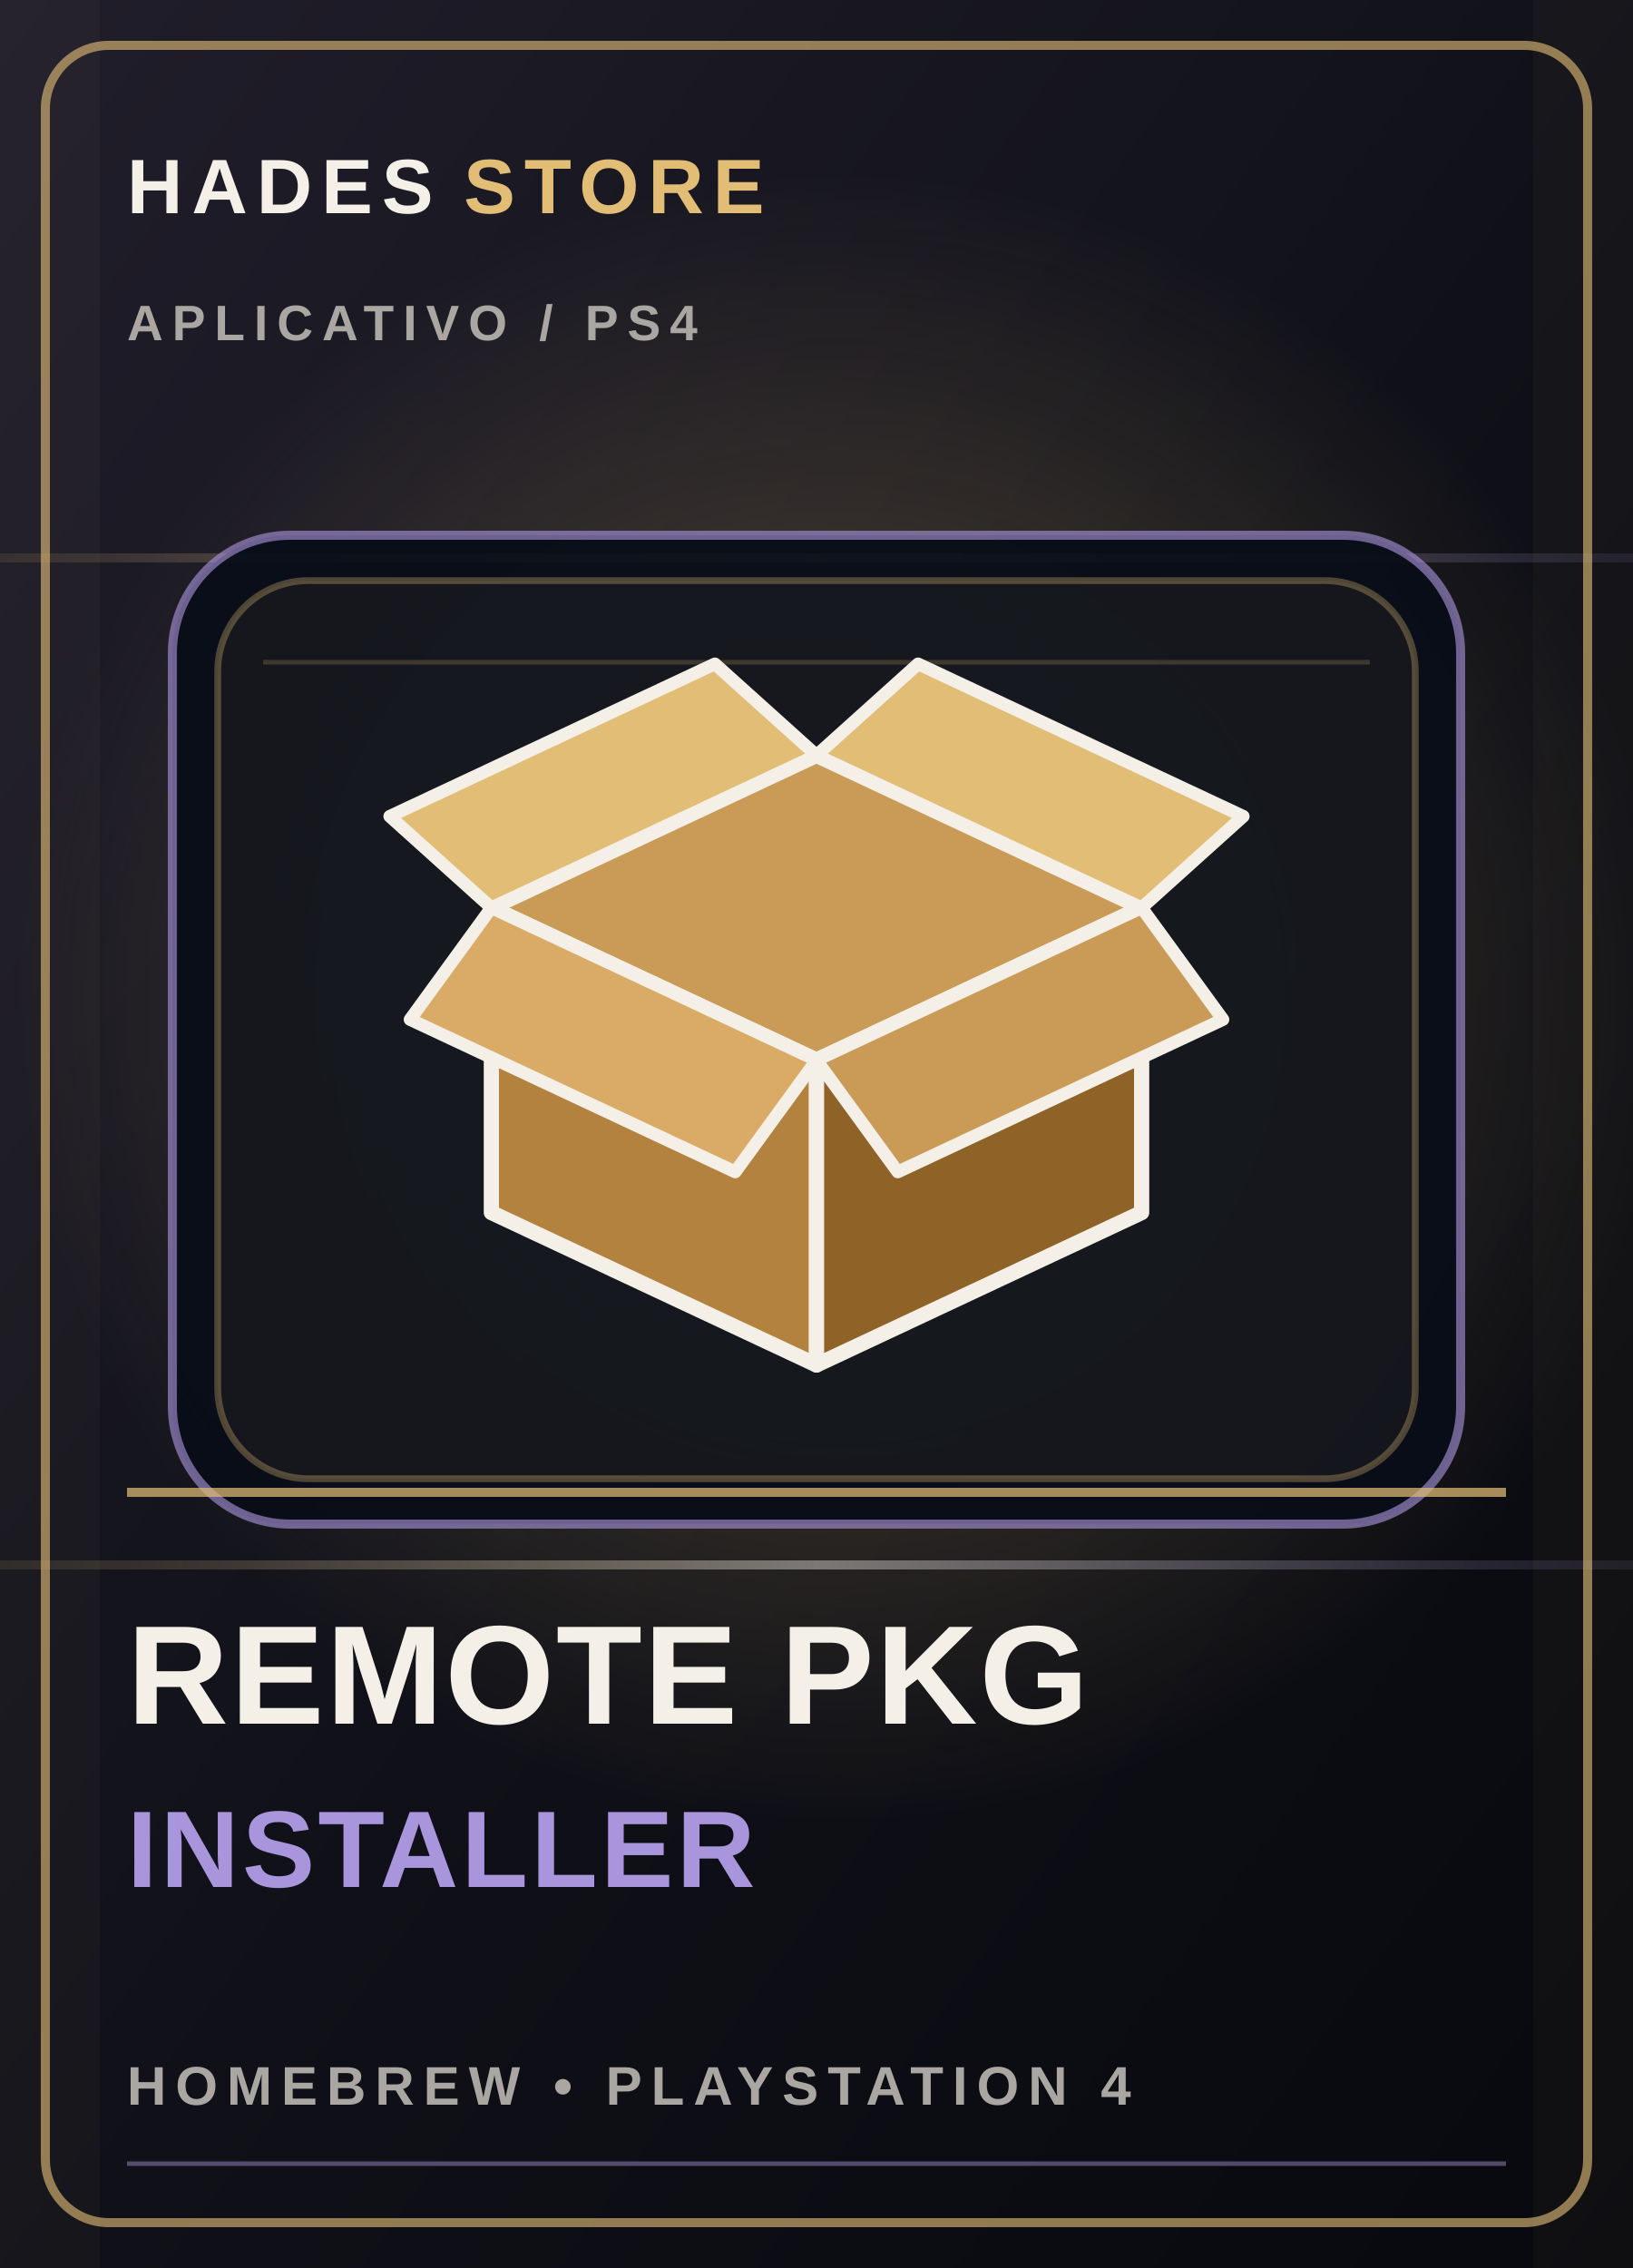
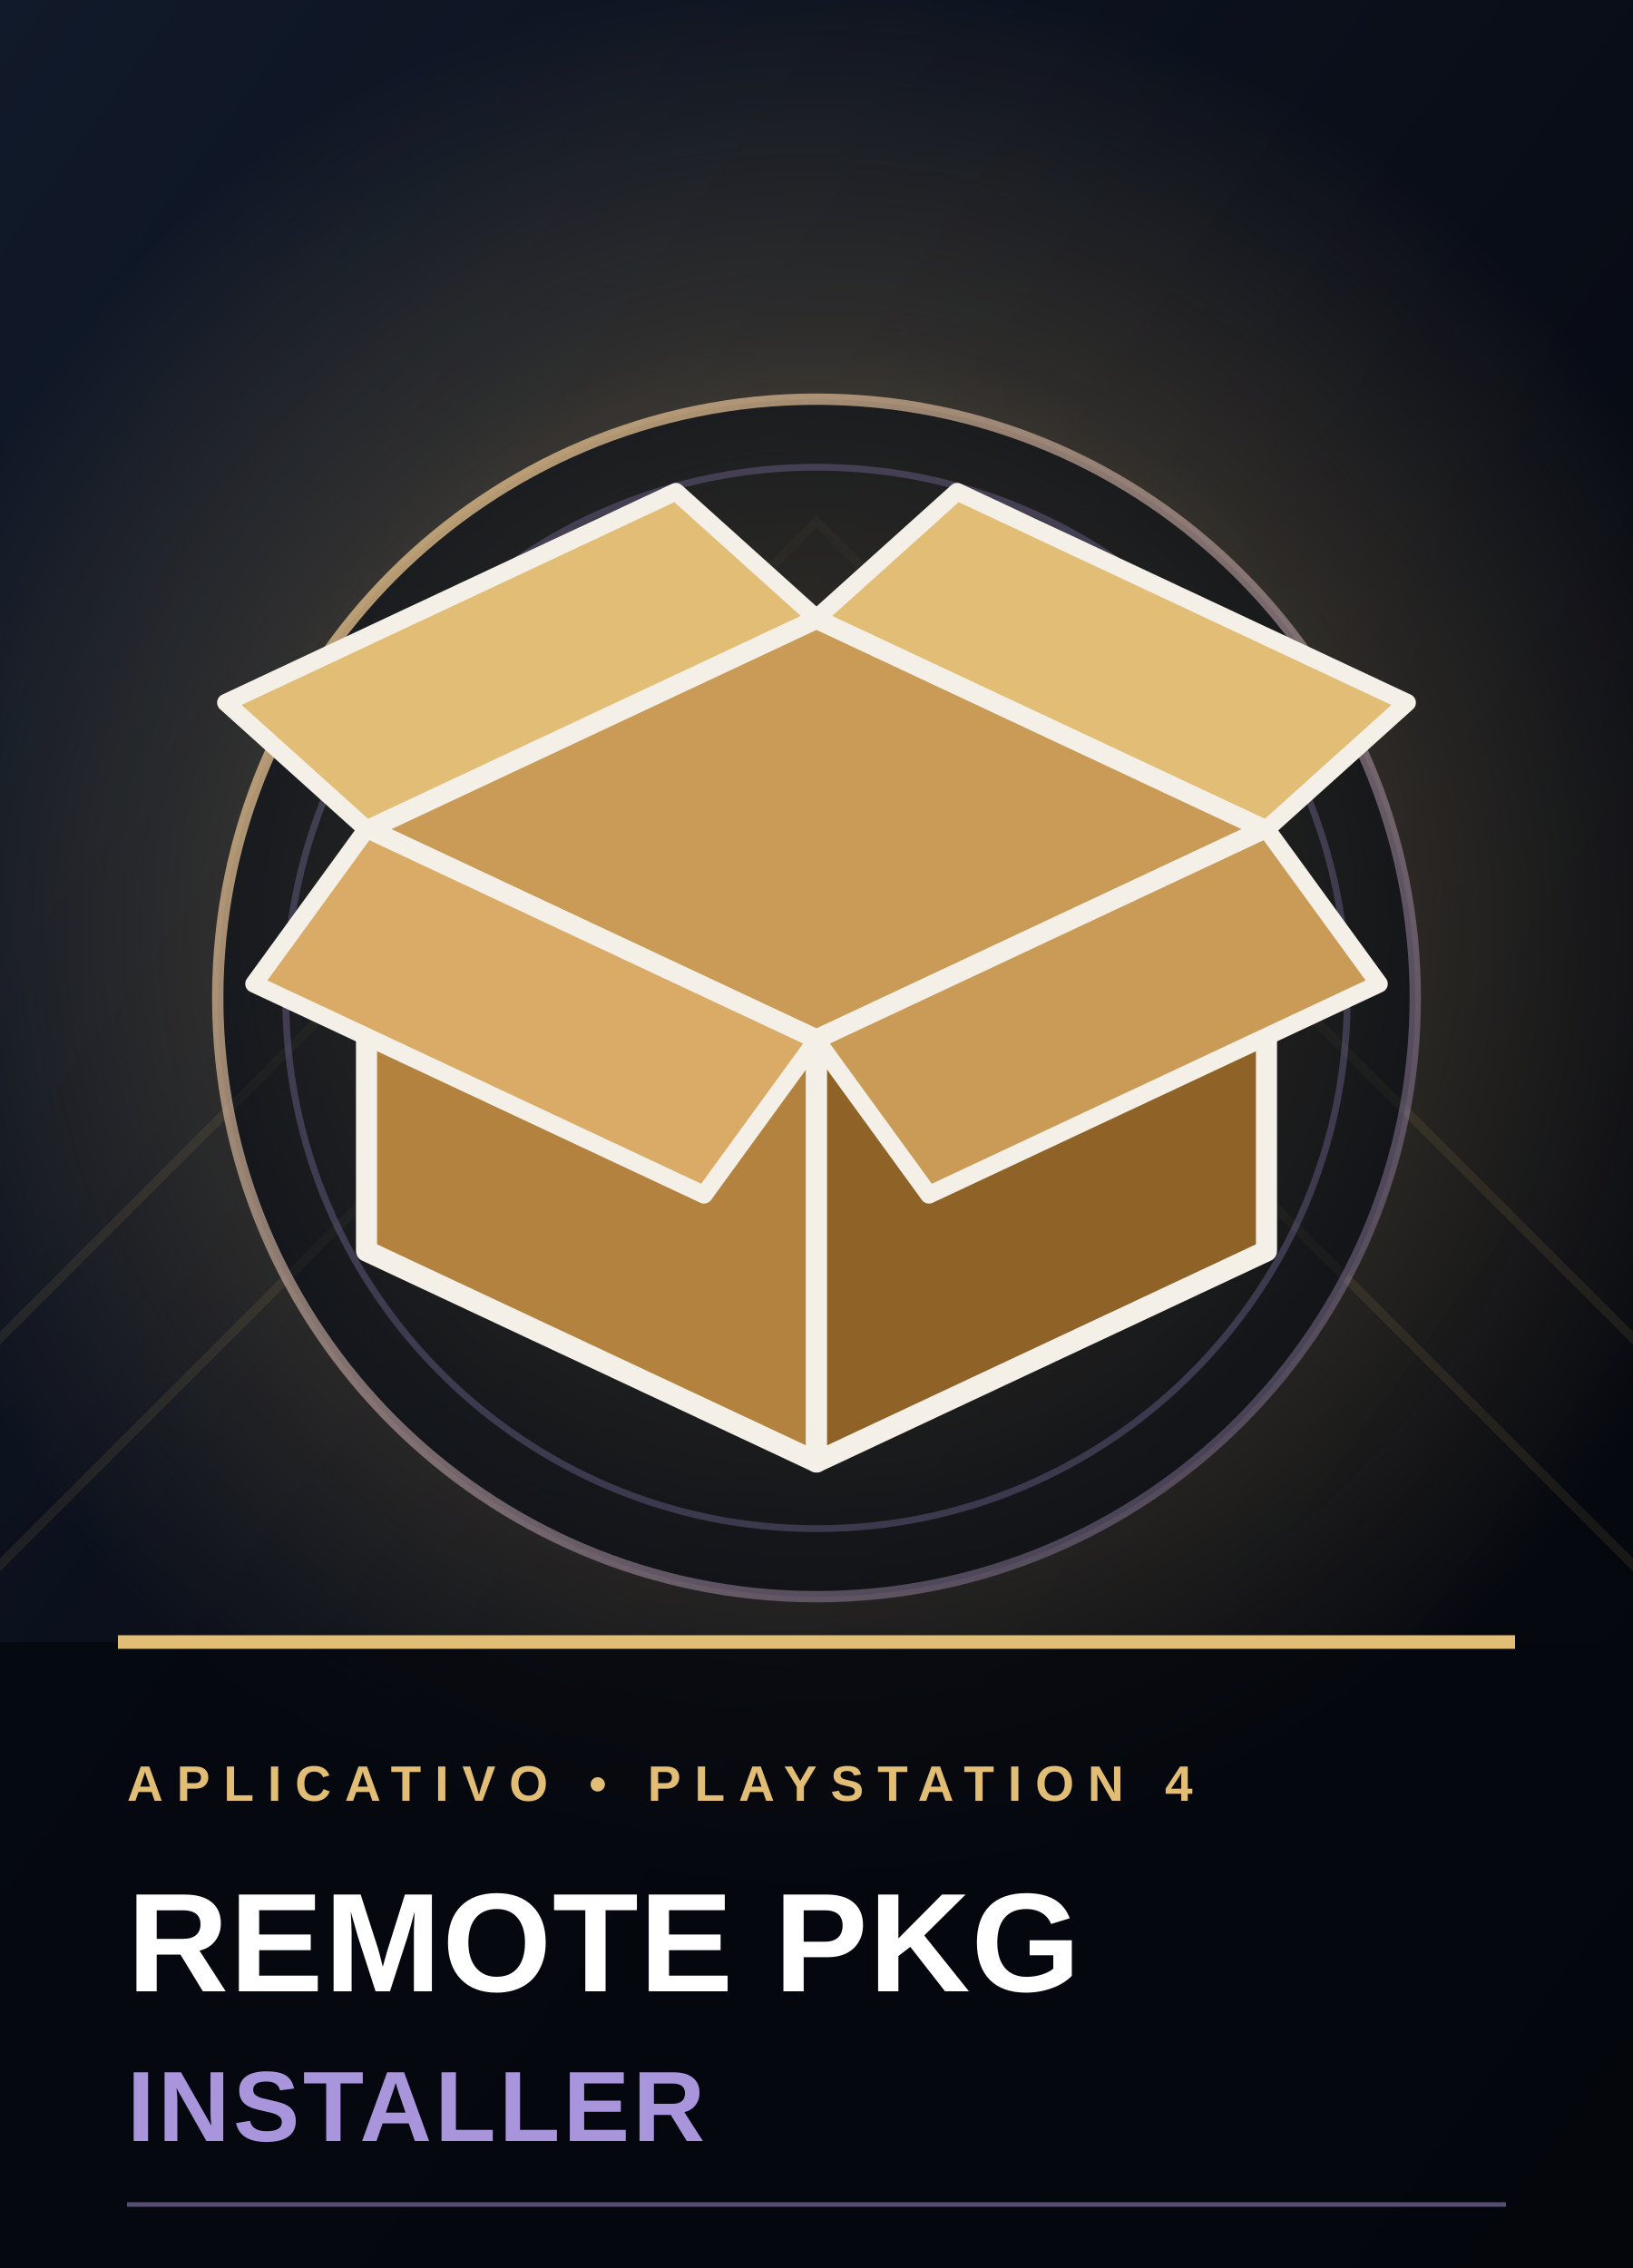
<svg xmlns="http://www.w3.org/2000/svg" viewBox="0 0 360 500" role="img" aria-labelledby="title desc">
  <defs>
    <linearGradient id="bg-cover-0" x1="0" y1="0" x2="1" y2="1">
-       <stop stop-color="#211e2b" />
-       <stop offset=".52" stop-color="#101118" />
-       <stop offset="1" stop-color="#08090e" />
+       <stop stop-color="#111a2a" />
+       <stop offset=".52" stop-color="#090d17" />
+       <stop offset="1" stop-color="#03050a" />
    </linearGradient>
    <radialGradient id="glow-cover-0">
-       <stop stop-color="#e2bd76" stop-opacity=".34" />
+       <stop stop-color="#e2bd76" stop-opacity=".62" />
+       <stop offset=".62" stop-color="#e2bd76" stop-opacity=".16" />
      <stop offset="1" stop-color="#e2bd76" stop-opacity="0" />
    </radialGradient>
-     <linearGradient id="foil-cover-0" x1="0" y1="0" x2="1" y2="0">
-       <stop stop-color="#e2bd76" stop-opacity=".1" />
-       <stop offset=".5" stop-color="#f4f0e8" stop-opacity=".42" />
-       <stop offset="1" stop-color="#a995db" stop-opacity=".1" />
+     <linearGradient id="edge-cover-0" x1="0" y1="0" x2="1" y2="1">
+       <stop stop-color="#e2bd76" stop-opacity=".9" />
+       <stop offset="1" stop-color="#a995db" stop-opacity=".25" />
    </linearGradient>
  </defs>
  <rect width="360" height="500" fill="url(#bg-cover-0)" />
-   <circle cx="185" cy="220" r="183" fill="url(#glow-cover-0)" />
-   <path d="M0 123h360M0 345h360" stroke="url(#foil-cover-0)" stroke-width="2" />
-   <path d="M0 0h22v500H0zm338 0h22v500h-22z" fill="#e2bd76" opacity=".035" />
-   <rect x="10" y="10" width="340" height="480" rx="14" fill="none" stroke="#e2bd76" stroke-opacity=".62" stroke-width="2" />
-   <text x="28" y="47" fill="#f4f0e8" font-family="Arial,sans-serif" font-size="17" font-weight="800" letter-spacing="2">HADES <tspan fill="#e2bd76">STORE</tspan>
-   </text>
-   <text x="28" y="75" fill="#aaa6a1" font-family="Arial,sans-serif" font-size="11" font-weight="700" letter-spacing="2">APLICATIVO  /  PS4</text>
-   <rect x="38" y="118" width="284" height="218" rx="26" fill="#080d18" fill-opacity=".94" stroke="#a995db" stroke-opacity=".62" stroke-width="2" />
-   <rect x="48" y="128" width="264" height="198" rx="20" fill="#e2bd76" fill-opacity=".055" stroke="#e2bd76" stroke-opacity=".32" stroke-width="1.5" />
-   <path d="M58 146h244" stroke="#e2bd76" stroke-opacity=".2" stroke-width="1" />
-   <g color="#e2bd76" transform="translate(180 227) scale(1.12) translate(-180 -227)">
+   <circle cx="180" cy="205" r="210" fill="url(#glow-cover-0)" />
+   <path d="M-40 335L180 115 400 335M-40 385L180 165 400 385" fill="none" stroke="#e2bd76" stroke-opacity=".09" stroke-width="2" />
+   <circle cx="180" cy="220" r="132" fill="#050913" fill-opacity=".56" stroke="url(#edge-cover-0)" stroke-width="2.5" />
+   <circle cx="180" cy="220" r="117" fill="none" stroke="#a995db" stroke-opacity=".27" stroke-width="1.5" />
+   <g transform="translate(180 220) scale(1.55) translate(-180 -227)">
    <g transform="translate(180, 227)">
      <polygon points="0,-54 64,-24 0,6 -64,-24" fill="#c99b56" stroke="#f4f0e8" stroke-width="3" stroke-linejoin="round" />
      <polygon points="-64,-24 0,6 0,66 -64,36" fill="#b3823e" stroke="#f4f0e8" stroke-width="3" stroke-linejoin="round" />
      <polygon points="64,-24 0,6 0,66 64,36" fill="#8f6327" stroke="#f4f0e8" stroke-width="3" stroke-linejoin="round" />
      <polygon points="0,-54 64,-24 84,-42 20,-72" fill="#e2bd76" stroke="#f4f0e8" stroke-width="2.5" stroke-linejoin="round" />
      <polygon points="0,-54 -64,-24 -84,-42 -20,-72" fill="#e2bd76" stroke="#f4f0e8" stroke-width="2.5" stroke-linejoin="round" />
      <polygon points="-64,-24 0,6 -16,28 -80,-2" fill="#d9ab66" stroke="#f4f0e8" stroke-width="2.5" stroke-linejoin="round" />
      <polygon points="64,-24 0,6 16,28 80,-2" fill="#c99b56" stroke="#f4f0e8" stroke-width="2.5" stroke-linejoin="round" />
    </g>
  </g>
-   <path d="M28 329h304" stroke="#e2bd76" stroke-opacity=".72" stroke-width="2" />
-   <text x="28" y="380" fill="#f4f0e8" font-family="Arial,sans-serif" font-size="31" font-weight="900" letter-spacing=".4">REMOTE PKG</text>
-   <text x="28" y="416" fill="#a995db" font-family="Arial,sans-serif" font-size="24" font-weight="800" letter-spacing=".7">INSTALLER</text>
-   <text x="28" y="464" fill="#aaa6a1" font-family="Arial,sans-serif" font-size="12" font-weight="700" letter-spacing="2">HOMEBREW  •  PLAYSTATION 4</text>
-   <path d="M28 477h304" stroke="#a995db" stroke-opacity=".45" />
+   <rect x="0" y="362" width="360" height="138" fill="#05070d" fill-opacity=".78" />
+   <path d="M26 362h308" stroke="#e2bd76" stroke-width="3" />
+   <text x="28" y="397" fill="#e2bd76" font-family="Arial,sans-serif" font-size="11" font-weight="800" letter-spacing="3">APLICATIVO  •  PLAYSTATION 4</text>
+   <text x="28" y="439" fill="#fff" font-family="Arial,sans-serif" font-size="31" font-weight="900" letter-spacing=".2">REMOTE PKG</text>
+   <text x="28" y="472" fill="#a995db" font-family="Arial,sans-serif" font-size="22" font-weight="800" letter-spacing=".7">INSTALLER</text>
+   <path d="M28 486h304" stroke="#a995db" stroke-opacity=".5" />
</svg>
